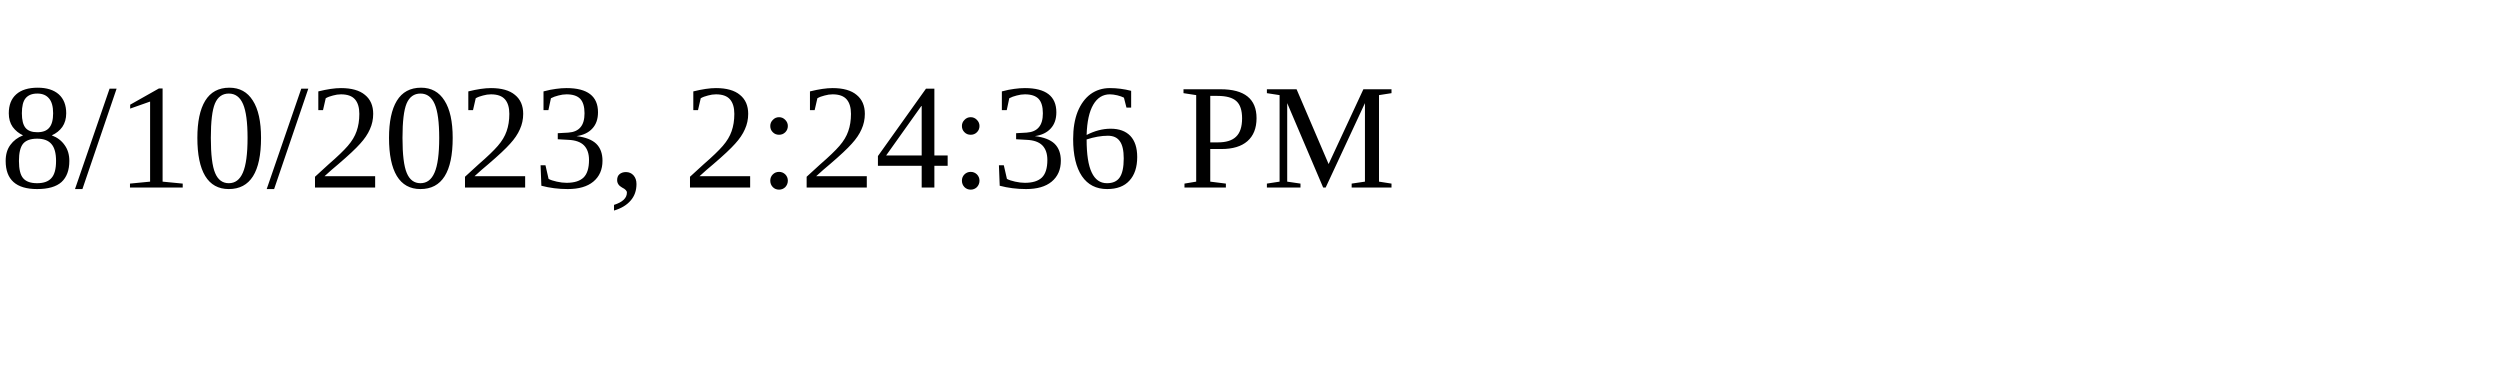
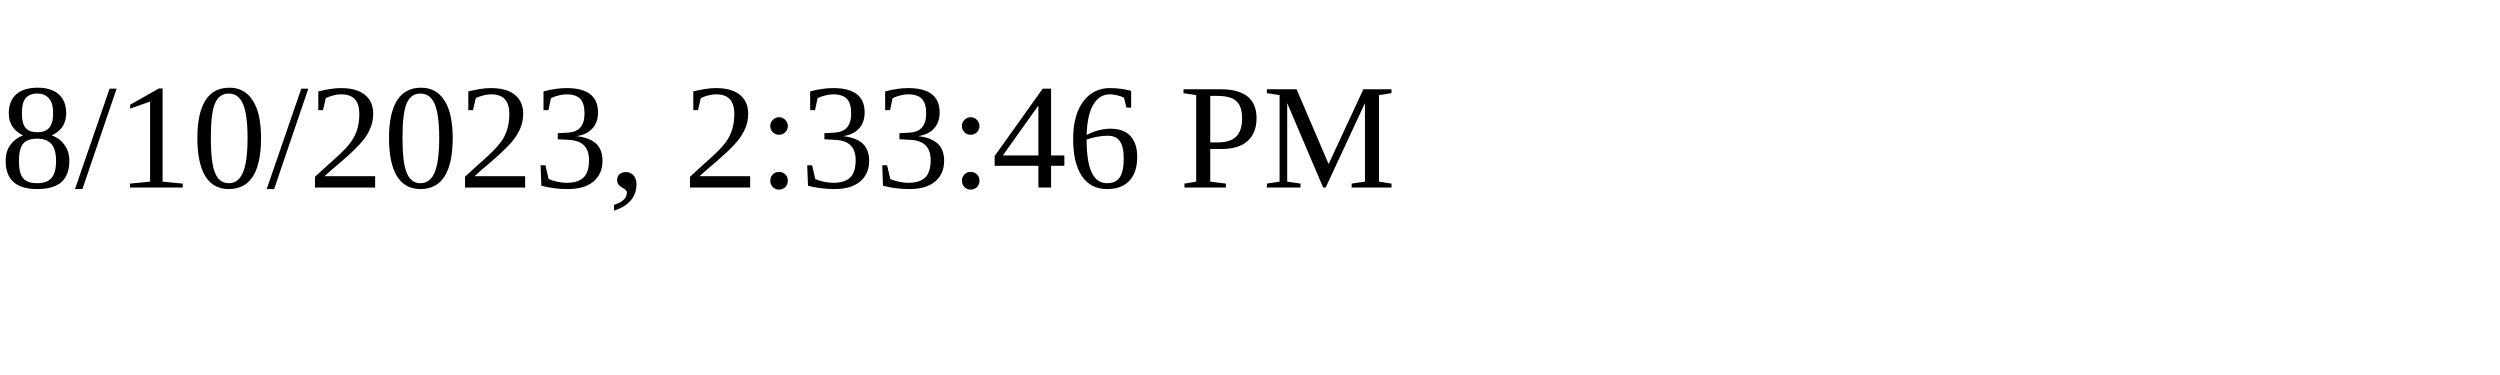
<svg xmlns="http://www.w3.org/2000/svg" height="30" width="200">
-   <text x="0" y="15">8/10/2023, 2:24:36 PM</text>
+   <text x="0" y="15">8/10/2023, 2:33:46 PM</text>
</svg>
